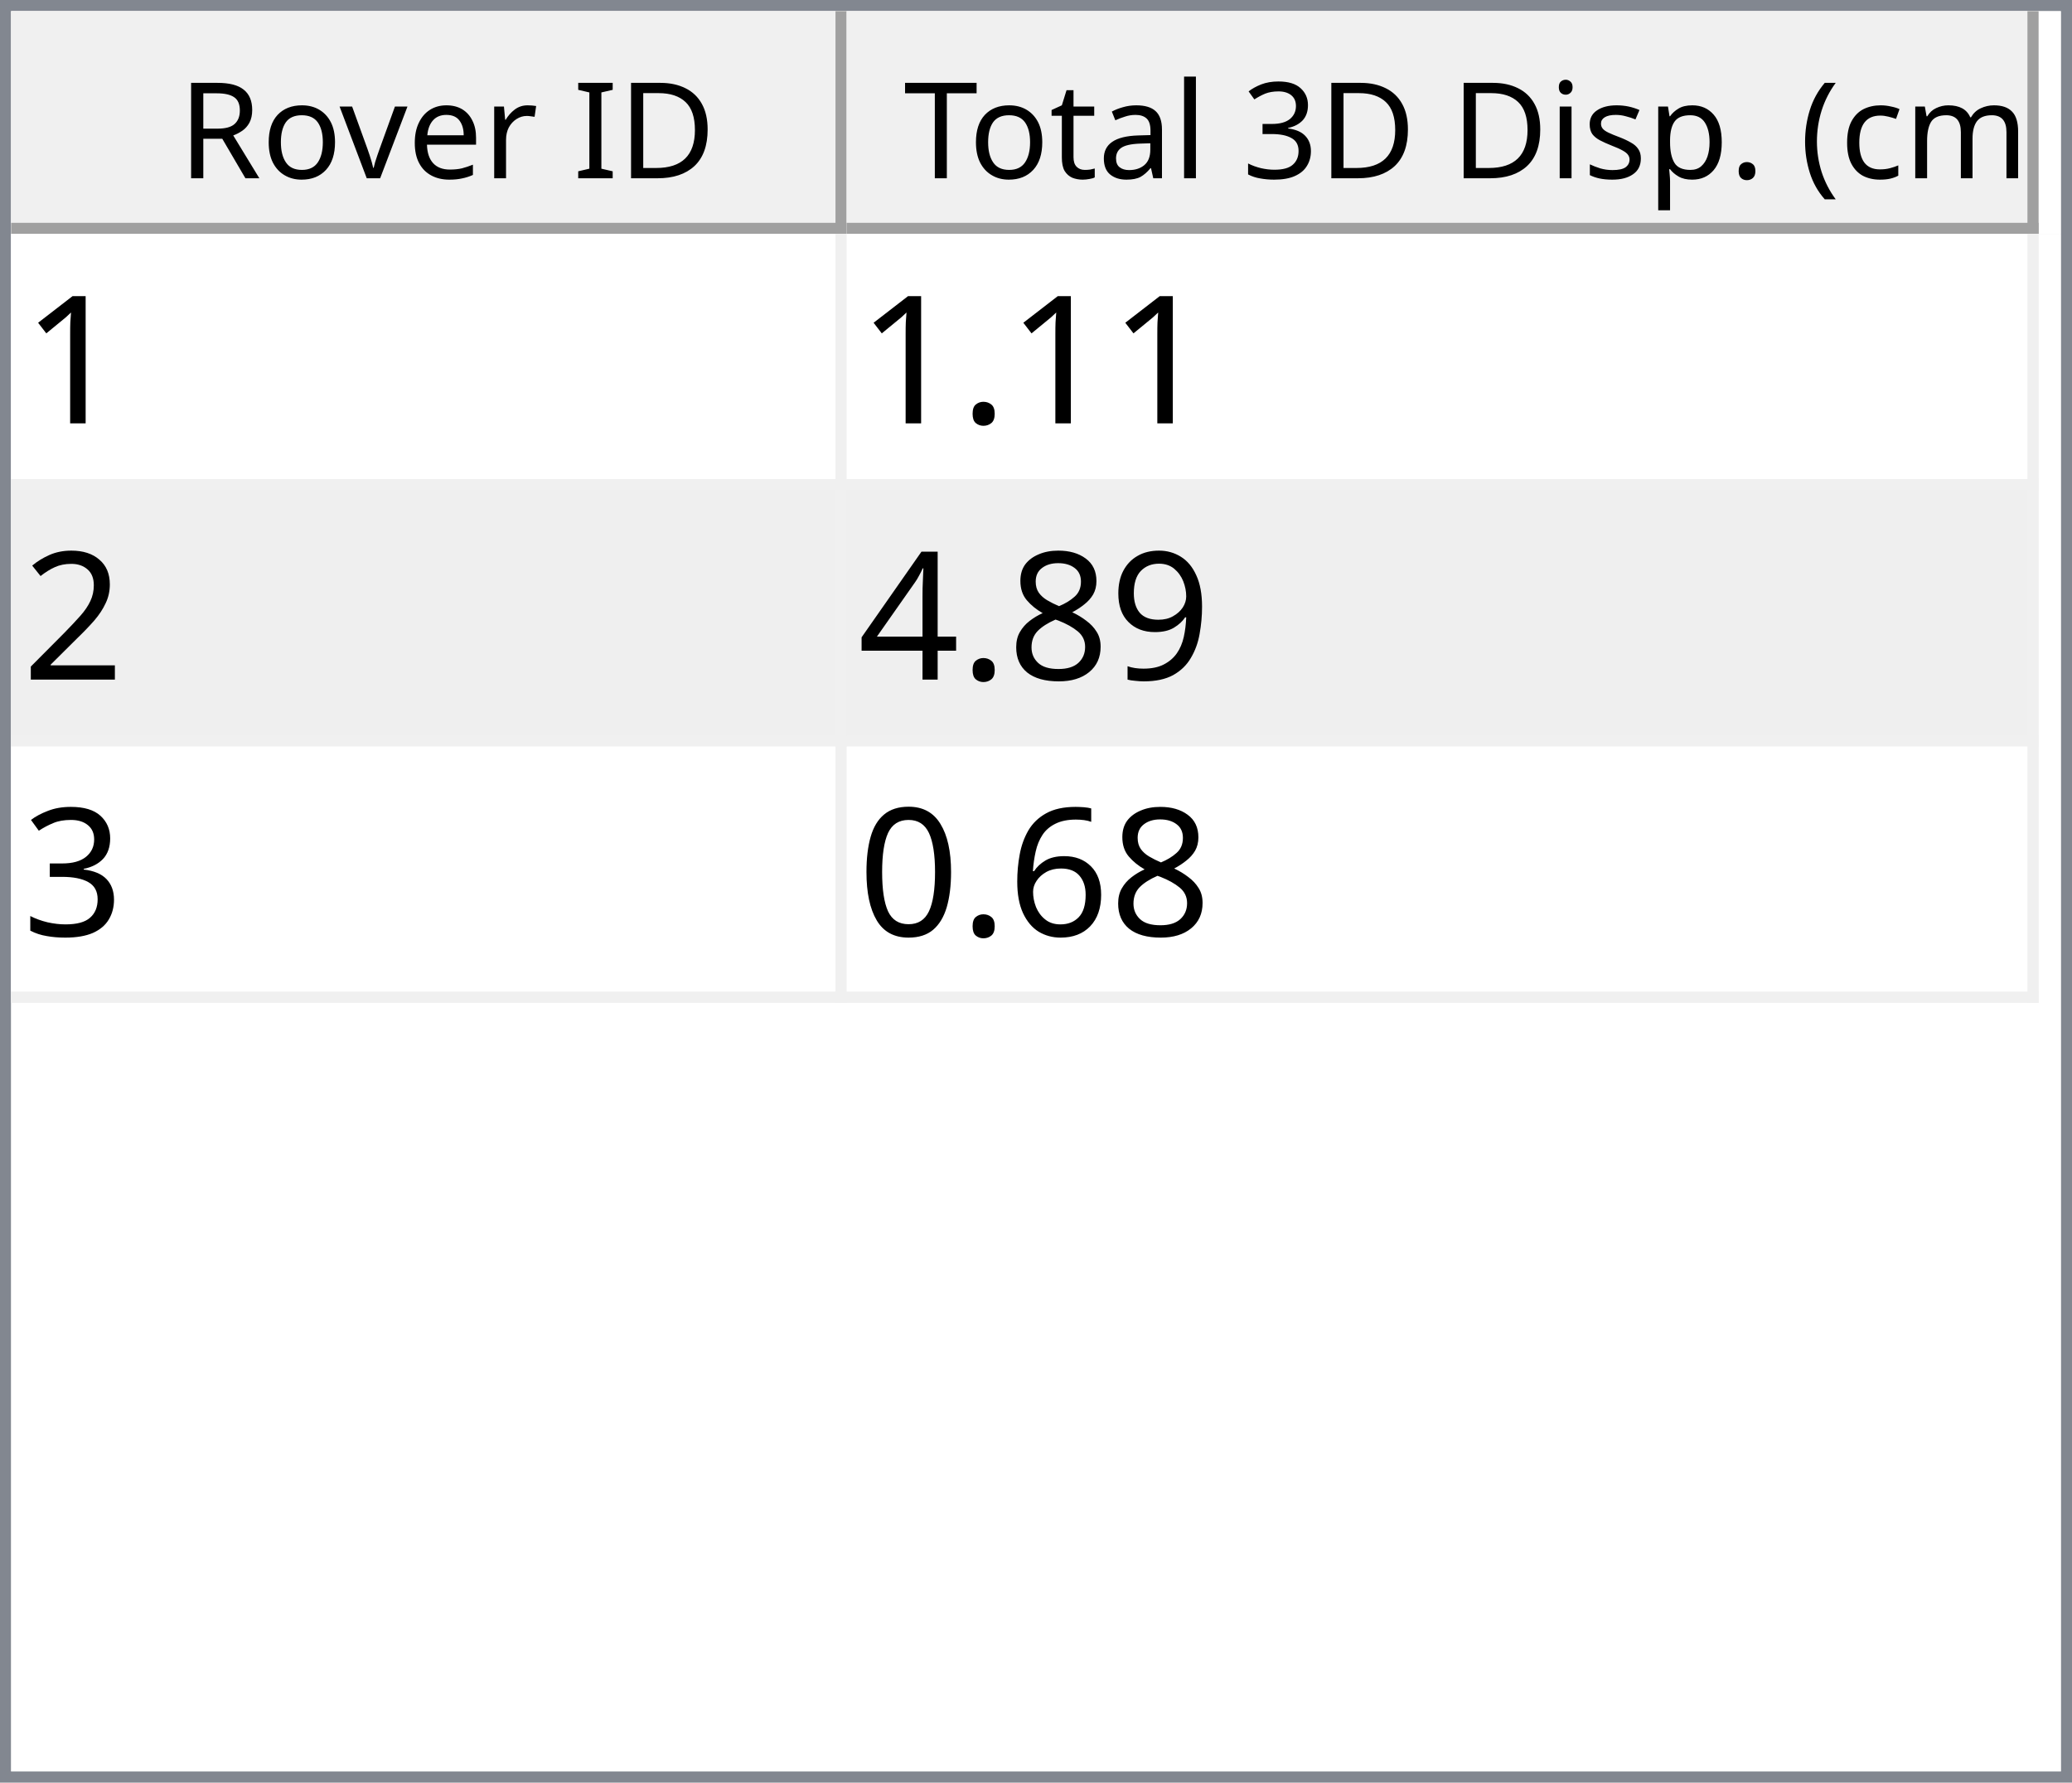
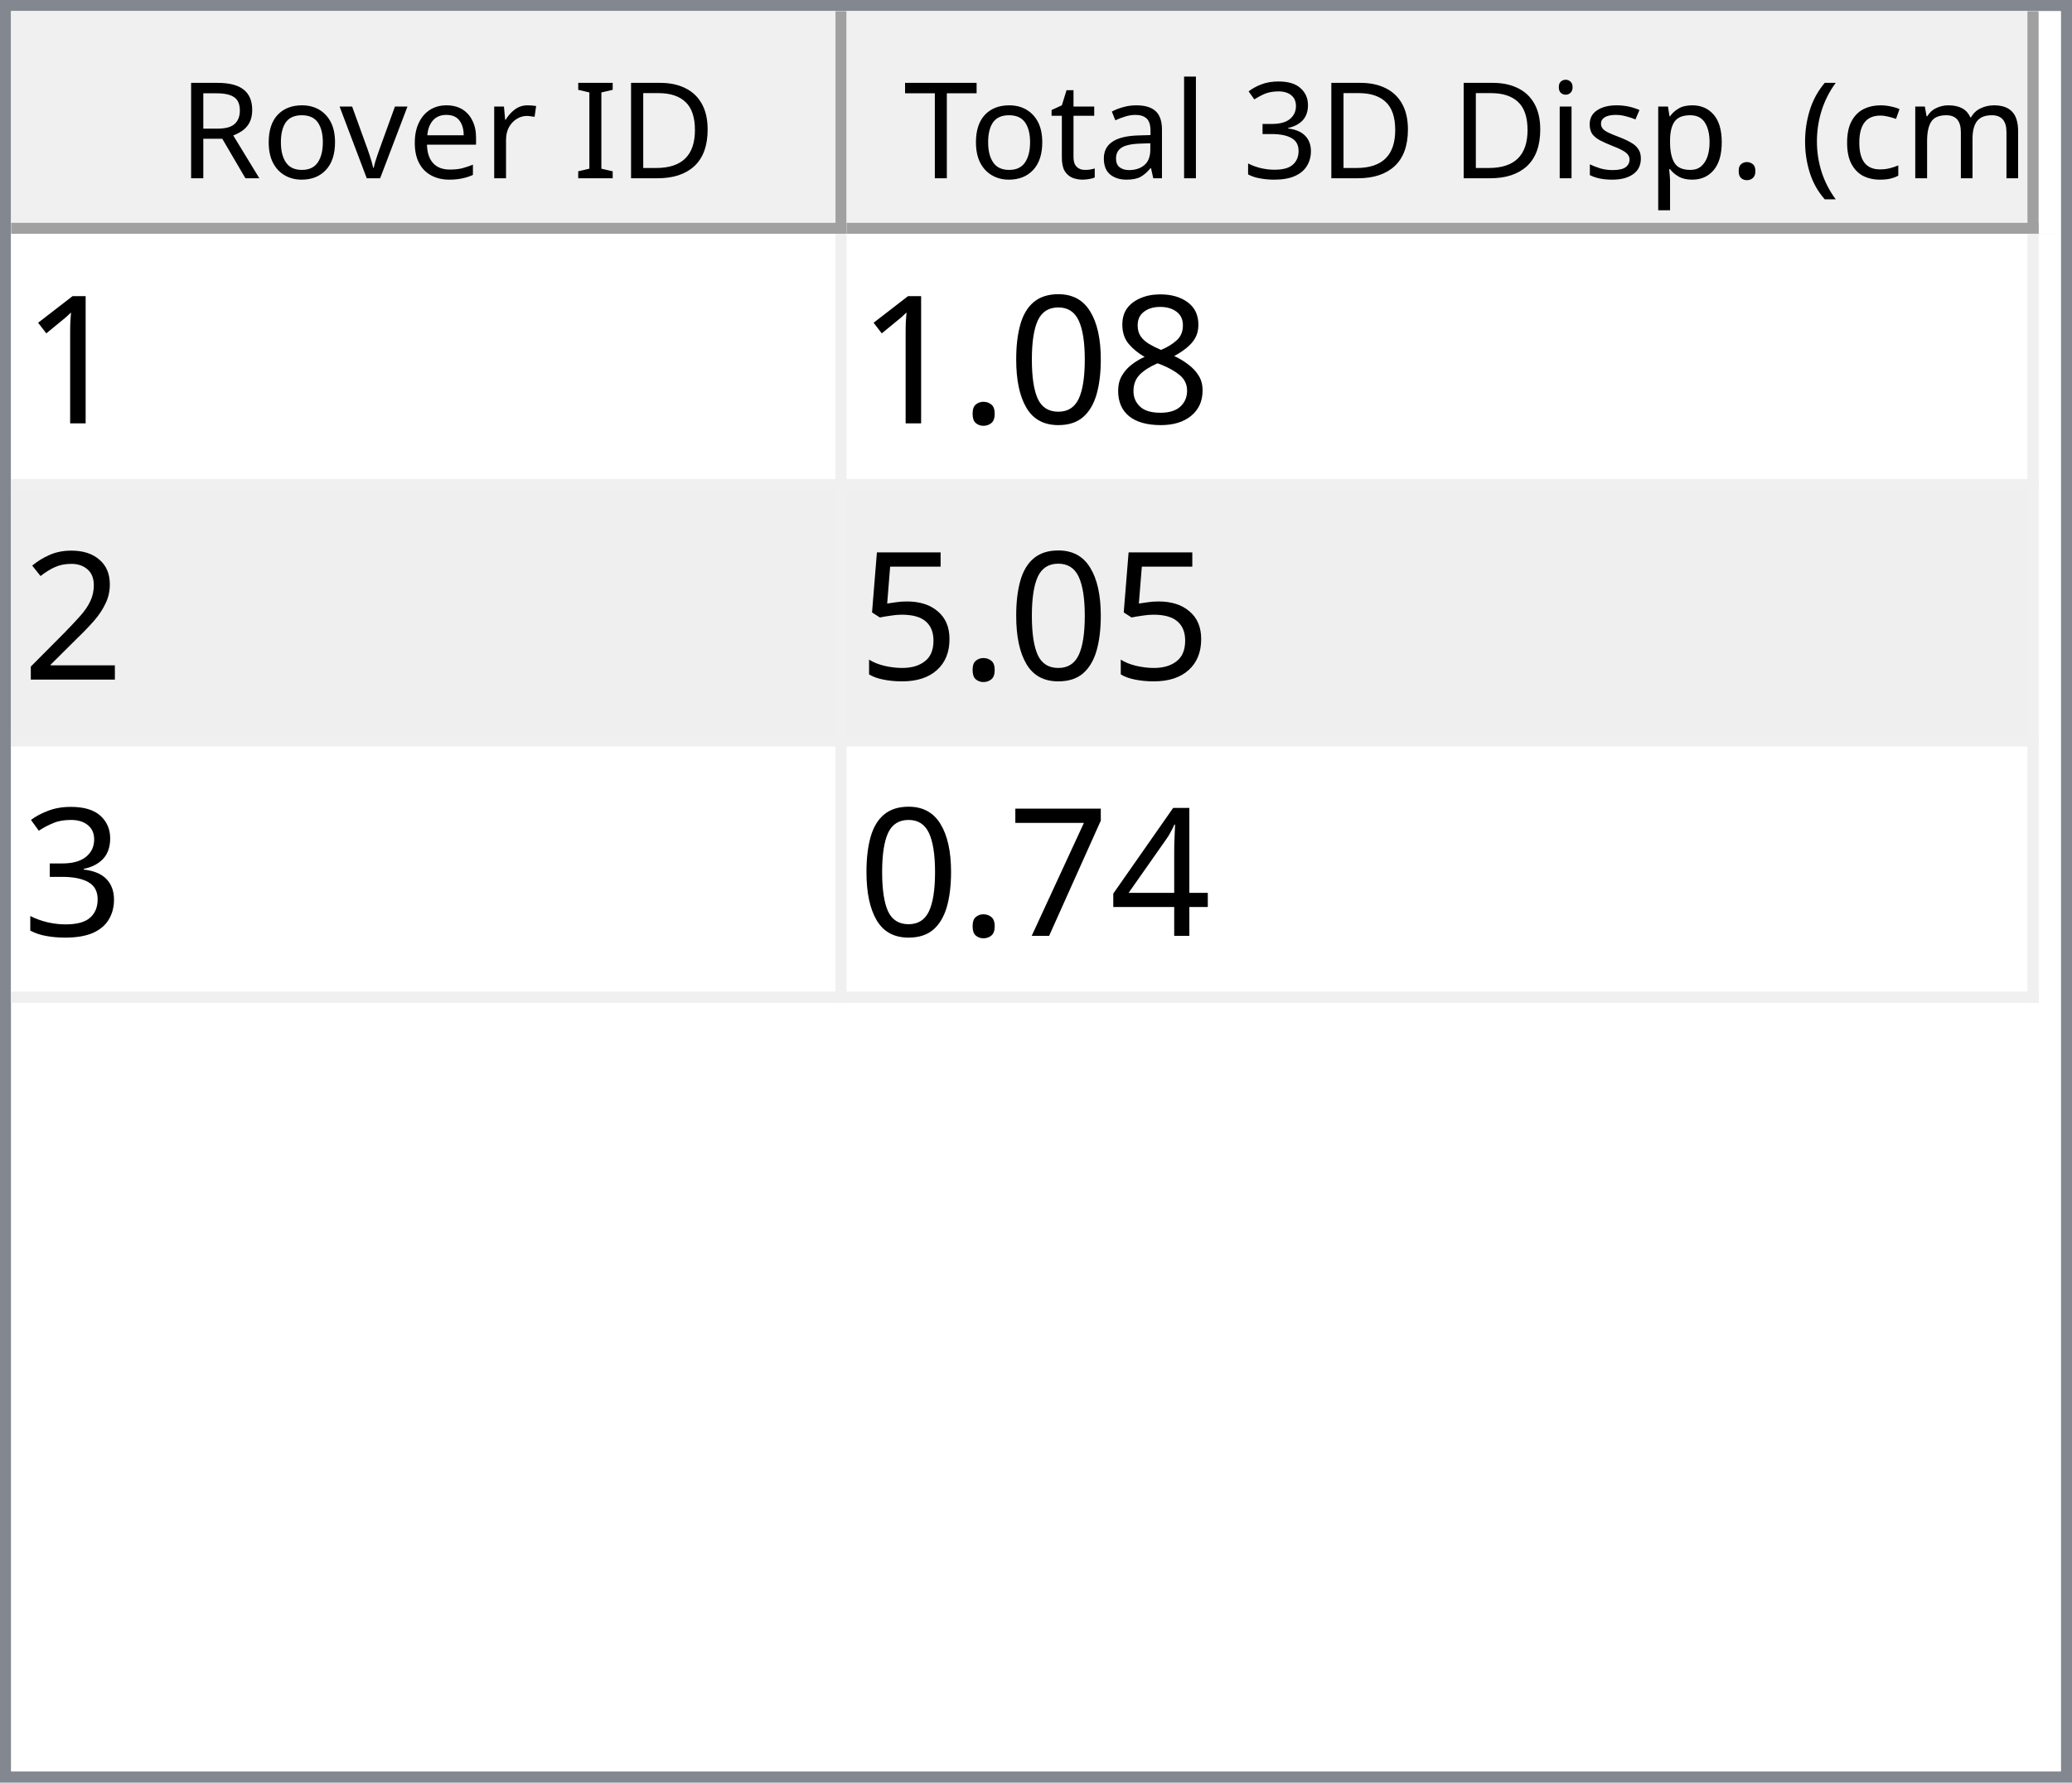
<svg xmlns="http://www.w3.org/2000/svg" style="fill-opacity:1; color-rendering:auto; color-interpolation:auto; text-rendering:auto; stroke:black; stroke-linecap:square; stroke-miterlimit:10; shape-rendering:auto; stroke-opacity:1; fill:black; stroke-dasharray:none; font-weight:normal; stroke-width:1; font-family:'Dialog'; font-style:normal; stroke-linejoin:miter; font-size:12px; stroke-dashoffset:0; image-rendering:auto;" width="186" height="160">
  <defs id="genericDefs" />
  <g>
    <defs id="defs1">
      <clipPath clipPathUnits="userSpaceOnUse" id="clipPath1">
        <path d="M0 0 L186 0 L186 160 L0 160 L0 0 Z" />
      </clipPath>
      <clipPath clipPathUnits="userSpaceOnUse" id="clipPath2">
        <path d="M0 0 L0 160 L186 160 L186 0 Z" />
      </clipPath>
      <clipPath clipPathUnits="userSpaceOnUse" id="clipPath3">
        <path d="M0 0 L0 20 L184 20 L184 0 Z" />
      </clipPath>
      <clipPath clipPathUnits="userSpaceOnUse" id="clipPath4">
        <path d="M0 0 L0 20 L75 20 L75 0 Z" />
      </clipPath>
      <clipPath clipPathUnits="userSpaceOnUse" id="clipPath5">
        <path d="M1 1 L1 19 L74 19 L74 1 Z" />
      </clipPath>
      <clipPath clipPathUnits="userSpaceOnUse" id="clipPath6">
        <path d="M0 0 L0 18 L73 18 L73 0 Z" />
      </clipPath>
      <clipPath clipPathUnits="userSpaceOnUse" id="clipPath7">
        <path d="M-0.5 -0.5 L-0.5 19.5 L74.5 19.5 L74.5 -0.5 Z" />
      </clipPath>
      <clipPath clipPathUnits="userSpaceOnUse" id="clipPath8">
        <path d="M0 0 L0 20 L107 20 L107 0 Z" />
      </clipPath>
      <clipPath clipPathUnits="userSpaceOnUse" id="clipPath9">
        <path d="M1 1 L1 19 L106 19 L106 1 Z" />
      </clipPath>
      <clipPath clipPathUnits="userSpaceOnUse" id="clipPath10">
        <path d="M0 0 L0 18 L105 18 L105 0 Z" />
      </clipPath>
      <clipPath clipPathUnits="userSpaceOnUse" id="clipPath11">
        <path d="M-0.5 -0.5 L-0.5 19.5 L106.5 19.5 L106.5 -0.5 Z" />
      </clipPath>
      <clipPath clipPathUnits="userSpaceOnUse" id="clipPath12">
        <path d="M0 0 L0 138 L184 138 L184 0 Z" />
      </clipPath>
      <clipPath clipPathUnits="userSpaceOnUse" id="clipPath13">
        <path d="M0 0 L0 69 L182 69 L182 0 Z" />
      </clipPath>
      <clipPath clipPathUnits="userSpaceOnUse" id="clipPath14">
        <path d="M-0.5 -0.5 L-0.5 68.5 L181.5 68.5 L181.5 -0.5 Z" />
      </clipPath>
      <clipPath clipPathUnits="userSpaceOnUse" id="clipPath15">
        <path d="M0 0 L0 22 L74 22 L74 0 Z" />
      </clipPath>
      <clipPath clipPathUnits="userSpaceOnUse" id="clipPath16">
        <path d="M0 0 L0 22 L106 22 L106 0 Z" />
      </clipPath>
      <font horiz-adv-x="64.551" id="font1">
        <font-face ascent="107.91" descent="25.098" units-per-em="100" style="font-style:normal; font-family:Segoe UI; font-weight:normal;" />
        <missing-glyph horiz-adv-x="64.551" d="M8.109 0 L8.109 68.266 L56.453 68.266 L56.453 0 L8.109 0 ZM15.328 7.234 L49.219 7.234 L49.219 61.031 L15.328 61.031 L15.328 7.234 Z" />
        <glyph unicode="D" horiz-adv-x="70.117" d="M9.188 0 L9.188 70.016 L28.516 70.016 Q65.531 70.016 65.531 35.891 Q65.531 19.672 55.25 9.836 Q44.969 0 27.734 0 L9.188 0 ZM17.391 62.594 L17.391 7.422 L27.828 7.422 Q41.609 7.422 49.273 14.797 Q56.938 22.172 56.938 35.688 Q56.938 62.594 28.328 62.594 L17.391 62.594 Z" />
        <glyph unicode="I" horiz-adv-x="26.611" d="M17.391 0 L9.188 0 L9.188 70.016 L17.391 70.016 L17.391 0 Z" />
        <glyph unicode=" " horiz-adv-x="27.393" d="" />
        <glyph unicode="r" horiz-adv-x="34.766" d="M34.188 41.891 Q32.078 43.5 28.125 43.5 Q23 43.5 19.555 38.672 Q16.109 33.844 16.109 25.484 L16.109 0 L8.109 0 L8.109 50 L16.109 50 L16.109 39.703 L16.312 39.703 Q18.016 44.969 21.531 47.922 Q25.047 50.875 29.391 50.875 Q32.516 50.875 34.188 50.203 L34.188 41.891 Z" />
        <glyph unicode="e" horiz-adv-x="52.295" d="M48.297 23 L12.984 23 Q13.188 14.656 17.484 10.109 Q21.781 5.562 29.297 5.562 Q37.75 5.562 44.828 11.141 L44.828 3.609 Q38.234 -1.172 27.391 -1.172 Q16.797 -1.172 10.742 5.641 Q4.688 12.453 4.688 24.812 Q4.688 36.469 11.305 43.82 Q17.922 51.172 27.734 51.172 Q37.547 51.172 42.922 44.828 Q48.297 38.484 48.297 27.203 L48.297 23 ZM40.094 29.781 Q40.047 36.719 36.75 40.578 Q33.453 44.438 27.594 44.438 Q21.922 44.438 17.969 40.383 Q14.016 36.328 13.094 29.781 L40.094 29.781 Z" />
        <glyph unicode="v" horiz-adv-x="47.9" d="M47.406 50 L27.484 0 L19.625 0 L0.688 50 L9.469 50 L22.172 13.672 Q23.578 9.672 23.922 6.688 L24.125 6.688 Q24.609 10.453 25.688 13.484 L38.969 50 L47.406 50 Z" />
        <glyph unicode="o" horiz-adv-x="58.594" d="M29 -1.172 Q17.922 -1.172 11.305 5.836 Q4.688 12.844 4.688 24.422 Q4.688 37.016 11.57 44.094 Q18.453 51.172 30.172 51.172 Q41.359 51.172 47.633 44.289 Q53.906 37.406 53.906 25.203 Q53.906 13.234 47.141 6.031 Q40.375 -1.172 29 -1.172 ZM29.594 44.438 Q21.875 44.438 17.383 39.188 Q12.891 33.938 12.891 24.703 Q12.891 15.828 17.43 10.695 Q21.969 5.562 29.594 5.562 Q37.359 5.562 41.531 10.594 Q45.703 15.625 45.703 24.906 Q45.703 34.281 41.531 39.359 Q37.359 44.438 29.594 44.438 Z" />
        <glyph unicode="R" horiz-adv-x="59.814" d="M59.375 0 L49.609 0 L37.891 19.625 Q36.281 22.359 34.766 24.289 Q33.25 26.219 31.664 27.438 Q30.078 28.656 28.25 29.219 Q26.422 29.781 24.125 29.781 L17.391 29.781 L17.391 0 L9.188 0 L9.188 70.016 L30.078 70.016 Q34.672 70.016 38.555 68.867 Q42.438 67.719 45.289 65.375 Q48.141 63.031 49.758 59.547 Q51.375 56.062 51.375 51.375 Q51.375 47.703 50.273 44.656 Q49.172 41.609 47.148 39.211 Q45.125 36.812 42.266 35.133 Q39.406 33.453 35.844 32.516 L35.844 32.328 Q37.594 31.547 38.891 30.547 Q40.188 29.547 41.359 28.18 Q42.531 26.812 43.68 25.078 Q44.828 23.344 46.234 21.047 L59.375 0 ZM17.391 62.594 L17.391 37.203 L28.516 37.203 Q31.594 37.203 34.203 38.133 Q36.812 39.062 38.719 40.797 Q40.625 42.531 41.703 45.047 Q42.781 47.562 42.781 50.688 Q42.781 56.297 39.141 59.445 Q35.5 62.594 28.609 62.594 L17.391 62.594 Z" />
        <glyph unicode=")" horiz-adv-x="30.176" d="M8.297 -15.922 L1.172 -15.922 Q16.406 2.344 16.406 26.812 Q16.406 51.469 1.078 70.016 L8.297 70.016 Q23.531 52.156 23.531 26.703 Q23.531 1.375 8.297 -15.922 Z" />
        <glyph unicode="m" horiz-adv-x="86.133" d="M79.109 0 L71.094 0 L71.094 28.719 Q71.094 37.016 68.531 40.727 Q65.969 44.438 59.906 44.438 Q54.781 44.438 51.195 39.75 Q47.609 35.062 47.609 28.516 L47.609 0 L39.594 0 L39.594 29.688 Q39.594 44.438 28.219 44.438 Q22.953 44.438 19.531 40.016 Q16.109 35.594 16.109 28.516 L16.109 0 L8.109 0 L8.109 50 L16.109 50 L16.109 42.094 L16.312 42.094 Q21.625 51.172 31.844 51.172 Q36.969 51.172 40.773 48.312 Q44.578 45.453 46 40.828 Q51.562 51.172 62.594 51.172 Q79.109 51.172 79.109 30.812 L79.109 0 Z" />
        <glyph unicode="c" horiz-adv-x="46.191" d="M42.188 2.297 Q36.422 -1.172 28.516 -1.172 Q17.828 -1.172 11.258 5.789 Q4.688 12.75 4.688 23.828 Q4.688 36.188 11.766 43.68 Q18.844 51.172 30.672 51.172 Q37.25 51.172 42.281 48.734 L42.281 40.531 Q36.719 44.438 30.375 44.438 Q22.703 44.438 17.797 38.945 Q12.891 33.453 12.891 24.516 Q12.891 15.719 17.508 10.641 Q22.125 5.562 29.891 5.562 Q36.422 5.562 42.188 9.906 L42.188 2.297 Z" />
        <glyph unicode="(" horiz-adv-x="30.176" d="M29.109 -15.922 L21.969 -15.922 Q6.844 1.375 6.844 26.703 Q6.844 52.156 21.969 70.016 L29.203 70.016 Q13.875 51.469 13.875 26.812 Q13.875 2.344 29.109 -15.922 Z" />
        <glyph unicode="." horiz-adv-x="21.68" d="M10.891 -1.078 Q8.641 -1.078 7.055 0.539 Q5.469 2.156 5.469 4.391 Q5.469 6.641 7.055 8.273 Q8.641 9.906 10.891 9.906 Q13.188 9.906 14.797 8.273 Q16.406 6.641 16.406 4.391 Q16.406 2.156 14.797 0.539 Q13.188 -1.078 10.891 -1.078 Z" />
        <glyph unicode="p" horiz-adv-x="58.789" d="M16.312 7.234 L16.109 7.234 L16.109 -23 L8.109 -23 L8.109 50 L16.109 50 L16.109 41.219 L16.312 41.219 Q22.219 51.172 33.594 51.172 Q43.266 51.172 48.688 44.461 Q54.109 37.75 54.109 26.469 Q54.109 13.922 48 6.375 Q41.891 -1.172 31.297 -1.172 Q21.578 -1.172 16.312 7.234 ZM16.109 27.391 L16.109 20.406 Q16.109 14.203 20.141 9.883 Q24.172 5.562 30.375 5.562 Q37.641 5.562 41.773 11.133 Q45.906 16.703 45.906 26.609 Q45.906 34.969 42.047 39.703 Q38.188 44.438 31.594 44.438 Q24.609 44.438 20.359 39.578 Q16.109 34.719 16.109 27.391 Z" />
        <glyph unicode="s" horiz-adv-x="42.432" d="M5.078 1.812 L5.078 10.406 Q11.625 5.562 19.484 5.562 Q30.031 5.562 30.031 12.594 Q30.031 14.594 29.125 15.992 Q28.219 17.391 26.68 18.461 Q25.141 19.531 23.07 20.383 Q21 21.234 18.609 22.172 Q15.281 23.484 12.766 24.828 Q10.25 26.172 8.57 27.859 Q6.891 29.547 6.031 31.695 Q5.172 33.844 5.172 36.719 Q5.172 40.234 6.789 42.945 Q8.406 45.656 11.086 47.484 Q13.766 49.312 17.211 50.242 Q20.656 51.172 24.312 51.172 Q30.812 51.172 35.938 48.922 L35.938 40.828 Q30.422 44.438 23.25 44.438 Q21 44.438 19.195 43.922 Q17.391 43.406 16.094 42.477 Q14.797 41.547 14.086 40.258 Q13.375 38.969 13.375 37.406 Q13.375 35.453 14.086 34.133 Q14.797 32.812 16.164 31.789 Q17.531 30.766 19.484 29.938 Q21.438 29.109 23.922 28.125 Q27.25 26.859 29.883 25.516 Q32.516 24.172 34.375 22.484 Q36.234 20.797 37.234 18.602 Q38.234 16.406 38.234 13.375 Q38.234 9.672 36.602 6.938 Q34.969 4.203 32.234 2.398 Q29.5 0.594 25.93 -0.289 Q22.359 -1.172 18.453 -1.172 Q10.75 -1.172 5.078 1.812 Z" />
        <glyph unicode="i" horiz-adv-x="24.219" d="M12.203 62.703 Q10.062 62.703 8.547 64.164 Q7.031 65.625 7.031 67.875 Q7.031 70.125 8.547 71.609 Q10.062 73.094 12.203 73.094 Q14.406 73.094 15.945 71.609 Q17.484 70.125 17.484 67.875 Q17.484 65.719 15.945 64.211 Q14.406 62.703 12.203 62.703 ZM16.109 0 L8.109 0 L8.109 50 L16.109 50 L16.109 0 Z" />
        <glyph unicode="3" horiz-adv-x="53.906" d="M46.531 19.828 Q46.531 15.094 44.75 11.211 Q42.969 7.328 39.719 4.57 Q36.469 1.812 31.93 0.297 Q27.391 -1.219 21.922 -1.219 Q11.922 -1.219 6 2.594 L6 11.188 Q13.094 5.609 22.219 5.609 Q25.875 5.609 28.828 6.539 Q31.781 7.469 33.906 9.227 Q36.031 10.984 37.18 13.477 Q38.328 15.969 38.328 19.094 Q38.328 32.812 18.797 32.812 L12.984 32.812 L12.984 39.594 L18.5 39.594 Q35.797 39.594 35.797 52.484 Q35.797 64.406 22.609 64.406 Q15.188 64.406 8.688 59.422 L8.688 67.188 Q15.375 71.188 24.609 71.188 Q29 71.188 32.57 69.969 Q36.141 68.75 38.68 66.555 Q41.219 64.359 42.609 61.281 Q44 58.203 44 54.5 Q44 40.672 30.031 36.719 L30.031 36.531 Q33.594 36.141 36.625 34.797 Q39.656 33.453 41.852 31.305 Q44.047 29.156 45.289 26.25 Q46.531 23.344 46.531 19.828 Z" />
        <glyph unicode="l" horiz-adv-x="24.219" d="M16.109 0 L8.109 0 L8.109 74.031 L16.109 74.031 L16.109 0 Z" />
        <glyph unicode="a" horiz-adv-x="50.879" d="M43.891 0 L35.891 0 L35.891 7.812 L35.688 7.812 Q30.469 -1.172 20.312 -1.172 Q12.844 -1.172 8.617 2.781 Q4.391 6.734 4.391 13.281 Q4.391 27.297 20.906 29.594 L35.891 31.688 Q35.891 44.438 25.594 44.438 Q16.547 44.438 9.281 38.281 L9.281 46.484 Q16.656 51.172 26.266 51.172 Q43.891 51.172 43.891 32.516 L43.891 0 ZM35.891 25.297 L23.828 23.641 Q18.266 22.859 15.43 20.875 Q12.594 18.891 12.594 13.875 Q12.594 10.203 15.211 7.883 Q17.828 5.562 22.172 5.562 Q28.125 5.562 32.008 9.742 Q35.891 13.922 35.891 20.312 L35.891 25.297 Z" />
        <glyph unicode="t" horiz-adv-x="33.887" d="M31.297 0.484 Q28.469 -1.078 23.828 -1.078 Q10.688 -1.078 10.688 13.578 L10.688 43.172 L2.094 43.172 L2.094 50 L10.688 50 L10.688 62.203 L18.703 64.797 L18.703 50 L31.297 50 L31.297 43.172 L18.703 43.172 L18.703 14.984 Q18.703 9.969 20.414 7.82 Q22.125 5.672 26.078 5.672 Q29.109 5.672 31.297 7.328 L31.297 0.484 Z" />
        <glyph unicode="T" horiz-adv-x="52.393" d="M50.594 62.594 L30.375 62.594 L30.375 0 L22.172 0 L22.172 62.594 L2 62.594 L2 70.016 L50.594 70.016 L50.594 62.594 Z" />
      </font>
      <font horiz-adv-x="75.0" id="font2">
        <font-face ascent="100.537" descent="21.973" units-per-em="100" style="font-style:normal; font-family:sans-serif; font-weight:normal;" />
        <missing-glyph horiz-adv-x="75.0" d="M12.5 0 L12.5 62.5 L62.5 62.5 L62.5 0 L12.5 0 ZM14.062 1.562 L60.938 1.562 L60.938 60.938 L14.062 60.938 L14.062 1.562 Z" />
        <glyph unicode="1" horiz-adv-x="55.615" d="M37.25 0 L28.469 0 L28.469 56 Q25.297 52.984 20.141 49.953 Q14.984 46.922 10.891 45.406 L10.891 53.906 Q18.266 57.375 23.781 62.305 Q29.297 67.234 31.594 71.875 L37.25 71.875 L37.25 0 Z" />
+         <glyph unicode="8" horiz-adv-x="55.615" d="M17.672 38.812 Q12.203 40.828 9.57 44.539 Q6.938 48.25 6.938 53.422 Q6.938 61.234 12.555 66.555 Q18.172 71.875 27.484 71.875 Q36.859 71.875 42.578 66.43 Q48.297 60.984 48.297 53.172 Q48.297 48.188 45.68 44.508 Q43.062 40.828 37.75 38.812 Q44.344 36.672 47.781 31.883 Q51.219 27.094 51.219 20.453 Q51.219 11.281 44.727 5.031 Q38.234 -1.219 27.641 -1.219 Q17.047 -1.219 10.547 5.055 Q4.047 11.328 4.047 20.703 Q4.047 27.688 7.594 32.398 Q11.141 37.109 17.672 38.812 ZM15.922 53.719 Q15.922 48.641 19.195 45.414 Q22.469 42.188 27.688 42.188 Q32.766 42.188 36.016 45.383 Q39.266 48.578 39.266 53.219 Q39.266 58.062 35.914 61.359 Q32.562 64.656 27.594 64.656 Q22.562 64.656 19.242 61.43 Q15.922 58.203 15.922 53.719 ZM13.094 20.656 Q13.094 16.891 14.875 13.375 Q16.656 9.859 20.172 7.93 Q23.688 6 27.734 6 Q34.031 6 38.133 10.055 Q42.234 14.109 42.234 20.359 Q42.234 26.703 38.016 30.859 Q33.797 35.016 27.438 35.016 Q21.234 35.016 17.164 30.914 Q13.094 26.812 13.094 20.656 Z" />
+         <glyph unicode="0" horiz-adv-x="55.615" d="M4.156 35.297 Q4.156 48 6.766 55.742 Q9.375 63.484 14.523 67.68 Q19.672 71.875 27.484 71.875 Q33.25 71.875 37.594 69.555 Q41.938 67.234 44.773 62.867 Q47.609 58.5 49.219 52.227 Q50.828 45.953 50.828 35.297 Q50.828 22.703 48.242 14.969 Q45.656 7.234 40.508 3.008 Q35.359 -1.219 27.484 -1.219 Q17.141 -1.219 11.234 6.203 Q4.156 15.141 4.156 35.297 ZM13.188 35.297 Q13.188 17.672 17.312 11.836 Q21.438 6 27.484 6 Q33.547 6 37.672 11.859 Q41.797 17.719 41.797 35.297 Q41.797 52.984 37.672 58.789 Q33.547 64.594 27.391 64.594 Q21.344 64.594 17.719 59.469 Q13.188 52.938 13.188 35.297 Z" />
        <glyph unicode="." horiz-adv-x="27.783" d="M9.078 0 L9.078 10.016 L19.094 10.016 L19.094 0 L9.078 0 Z" />
        <glyph unicode="2" horiz-adv-x="55.615" d="M50.344 8.453 L50.344 0 L3.031 0 Q2.938 3.172 4.047 6.109 Q5.859 10.938 9.836 15.625 Q13.812 20.312 21.344 26.469 Q33.016 36.031 37.117 41.625 Q41.219 47.219 41.219 52.203 Q41.219 57.422 37.477 61.008 Q33.734 64.594 27.734 64.594 Q21.391 64.594 17.578 60.789 Q13.766 56.984 13.719 50.25 L4.688 51.172 Q5.609 61.281 11.664 66.578 Q17.719 71.875 27.938 71.875 Q38.234 71.875 44.242 66.164 Q50.25 60.453 50.25 52 Q50.25 47.703 48.492 43.555 Q46.734 39.406 42.656 34.812 Q38.578 30.219 29.109 22.219 Q21.188 15.578 18.945 13.211 Q16.703 10.844 15.234 8.453 L50.344 8.453 Z" />
-         <glyph unicode="9" horiz-adv-x="55.615" d="M5.469 16.547 L13.922 17.328 Q14.984 11.375 18.016 8.688 Q21.047 6 25.781 6 Q29.828 6 32.883 7.859 Q35.938 9.719 37.891 12.82 Q39.844 15.922 41.164 21.195 Q42.484 26.469 42.484 31.938 Q42.484 32.516 42.438 33.688 Q39.797 29.5 35.234 26.883 Q30.672 24.266 25.344 24.266 Q16.453 24.266 10.305 30.711 Q4.156 37.156 4.156 47.703 Q4.156 58.594 10.578 65.234 Q17 71.875 26.656 71.875 Q33.641 71.875 39.43 68.117 Q45.219 64.359 48.219 57.398 Q51.219 50.438 51.219 37.25 Q51.219 23.531 48.242 15.406 Q45.266 7.281 39.383 3.031 Q33.5 -1.219 25.594 -1.219 Q17.188 -1.219 11.867 3.445 Q6.547 8.109 5.469 16.547 ZM41.453 48.141 Q41.453 55.719 37.43 60.156 Q33.406 64.594 27.734 64.594 Q21.875 64.594 17.531 59.812 Q13.188 55.031 13.188 47.406 Q13.188 40.578 17.312 36.305 Q21.438 32.031 27.484 32.031 Q33.594 32.031 37.523 36.305 Q41.453 40.578 41.453 48.141 Z" />
-         <glyph unicode="8" horiz-adv-x="55.615" d="M17.672 38.812 Q12.203 40.828 9.57 44.539 Q6.938 48.25 6.938 53.422 Q6.938 61.234 12.555 66.555 Q18.172 71.875 27.484 71.875 Q36.859 71.875 42.578 66.43 Q48.297 60.984 48.297 53.172 Q48.297 48.188 45.68 44.508 Q43.062 40.828 37.75 38.812 Q44.344 36.672 47.781 31.883 Q51.219 27.094 51.219 20.453 Q51.219 11.281 44.727 5.031 Q38.234 -1.219 27.641 -1.219 Q17.047 -1.219 10.547 5.055 Q4.047 11.328 4.047 20.703 Q4.047 27.688 7.594 32.398 Q11.141 37.109 17.672 38.812 ZM15.922 53.719 Q15.922 48.641 19.195 45.414 Q22.469 42.188 27.688 42.188 Q32.766 42.188 36.016 45.383 Q39.266 48.578 39.266 53.219 Q39.266 58.062 35.914 61.359 Q32.562 64.656 27.594 64.656 Q22.562 64.656 19.242 61.43 Q15.922 58.203 15.922 53.719 ZM13.094 20.656 Q13.094 16.891 14.875 13.375 Q16.656 9.859 20.172 7.93 Q23.688 6 27.734 6 Q34.031 6 38.133 10.055 Q42.234 14.109 42.234 20.359 Q42.234 26.703 38.016 30.859 Q33.797 35.016 27.438 35.016 Q21.234 35.016 17.164 30.914 Q13.094 26.812 13.094 20.656 Z" />
+         <glyph unicode="5" horiz-adv-x="55.615" d="M4.156 18.75 L13.375 19.531 Q14.406 12.797 18.141 9.398 Q21.875 6 27.156 6 Q33.5 6 37.891 10.789 Q42.281 15.578 42.281 23.484 Q42.281 31 38.062 35.352 Q33.844 39.703 27 39.703 Q22.75 39.703 19.336 37.773 Q15.922 35.844 13.969 32.766 L5.719 33.844 L12.641 70.609 L48.25 70.609 L48.25 62.203 L19.672 62.203 L15.828 42.969 Q22.266 47.469 29.344 47.469 Q38.719 47.469 45.164 40.969 Q51.609 34.469 51.609 24.266 Q51.609 14.547 45.953 7.469 Q39.062 -1.219 27.156 -1.219 Q17.391 -1.219 11.211 4.25 Q5.031 9.719 4.156 18.75 Z" />
+         <glyph unicode="3" horiz-adv-x="55.615" d="M4.203 18.891 L12.984 20.062 Q14.5 12.594 18.141 9.297 Q21.781 6 27 6 Q33.203 6 37.477 10.297 Q41.75 14.594 41.75 20.953 Q41.75 27 37.797 30.93 Q33.844 34.859 27.734 34.859 Q25.25 34.859 21.531 33.891 L22.516 41.609 Q23.391 41.5 23.922 41.5 Q29.547 41.5 34.039 44.43 Q38.531 47.359 38.531 53.469 Q38.531 58.297 35.258 61.477 Q31.984 64.656 26.812 64.656 Q21.688 64.656 18.266 61.43 Q14.844 58.203 13.875 51.766 L5.078 53.328 Q6.688 62.156 12.398 67.016 Q18.109 71.875 26.609 71.875 Q32.469 71.875 37.398 69.359 Q42.328 66.844 44.945 62.5 Q47.562 58.156 47.562 53.266 Q47.562 48.641 45.07 44.828 Q42.578 41.016 37.703 38.766 Q44.047 37.312 47.562 32.695 Q51.078 28.078 51.078 21.141 Q51.078 11.766 44.242 5.25 Q37.406 -1.266 26.953 -1.266 Q17.531 -1.266 11.305 4.352 Q5.078 9.969 4.203 18.891 Z" />
        <glyph unicode="4" horiz-adv-x="55.615" d="M32.328 0 L32.328 17.141 L1.266 17.141 L1.266 25.203 L33.938 71.578 L41.109 71.578 L41.109 25.203 L50.781 25.203 L50.781 17.141 L41.109 17.141 L41.109 0 L32.328 0 ZM32.328 25.203 L32.328 57.469 L9.906 25.203 L32.328 25.203 Z" />
-         <glyph unicode="3" horiz-adv-x="55.615" d="M4.203 18.891 L12.984 20.062 Q14.5 12.594 18.141 9.297 Q21.781 6 27 6 Q33.203 6 37.477 10.297 Q41.75 14.594 41.75 20.953 Q41.75 27 37.797 30.93 Q33.844 34.859 27.734 34.859 Q25.25 34.859 21.531 33.891 L22.516 41.609 Q23.391 41.5 23.922 41.5 Q29.547 41.5 34.039 44.43 Q38.531 47.359 38.531 53.469 Q38.531 58.297 35.258 61.477 Q31.984 64.656 26.812 64.656 Q21.688 64.656 18.266 61.43 Q14.844 58.203 13.875 51.766 L5.078 53.328 Q6.688 62.156 12.398 67.016 Q18.109 71.875 26.609 71.875 Q32.469 71.875 37.398 69.359 Q42.328 66.844 44.945 62.5 Q47.562 58.156 47.562 53.266 Q47.562 48.641 45.07 44.828 Q42.578 41.016 37.703 38.766 Q44.047 37.312 47.562 32.695 Q51.078 28.078 51.078 21.141 Q51.078 11.766 44.242 5.25 Q37.406 -1.266 26.953 -1.266 Q17.531 -1.266 11.305 4.352 Q5.078 9.969 4.203 18.891 Z" />
-         <glyph unicode="6" horiz-adv-x="55.615" d="M49.75 54.047 L41.016 53.375 Q39.844 58.547 37.703 60.891 Q34.125 64.656 28.906 64.656 Q24.703 64.656 21.531 62.312 Q17.391 59.281 14.992 53.469 Q12.594 47.656 12.5 36.922 Q15.672 41.75 20.266 44.094 Q24.859 46.438 29.891 46.438 Q38.672 46.438 44.852 39.969 Q51.031 33.5 51.031 23.25 Q51.031 16.5 48.125 10.719 Q45.219 4.938 40.141 1.859 Q35.062 -1.219 28.609 -1.219 Q17.625 -1.219 10.695 6.859 Q3.766 14.938 3.766 33.5 Q3.766 54.25 11.422 63.672 Q18.109 71.875 29.438 71.875 Q37.891 71.875 43.289 67.141 Q48.688 62.406 49.75 54.047 ZM13.875 23.188 Q13.875 18.656 15.797 14.508 Q17.719 10.359 21.188 8.18 Q24.656 6 28.469 6 Q34.031 6 38.039 10.492 Q42.047 14.984 42.047 22.703 Q42.047 30.125 38.086 34.398 Q34.125 38.672 28.125 38.672 Q22.172 38.672 18.023 34.398 Q13.875 30.125 13.875 23.188 Z" />
-         <glyph unicode="0" horiz-adv-x="55.615" d="M4.156 35.297 Q4.156 48 6.766 55.742 Q9.375 63.484 14.523 67.68 Q19.672 71.875 27.484 71.875 Q33.25 71.875 37.594 69.555 Q41.938 67.234 44.773 62.867 Q47.609 58.5 49.219 52.227 Q50.828 45.953 50.828 35.297 Q50.828 22.703 48.242 14.969 Q45.656 7.234 40.508 3.008 Q35.359 -1.219 27.484 -1.219 Q17.141 -1.219 11.234 6.203 Q4.156 15.141 4.156 35.297 ZM13.188 35.297 Q13.188 17.672 17.312 11.836 Q21.438 6 27.484 6 Q33.547 6 37.672 11.859 Q41.797 17.719 41.797 35.297 Q41.797 52.984 37.672 58.789 Q33.547 64.594 27.391 64.594 Q21.344 64.594 17.719 59.469 Q13.188 52.938 13.188 35.297 Z" />
+         <glyph unicode="7" horiz-adv-x="55.615" d="M4.734 62.203 L4.734 70.656 L51.078 70.656 L51.078 63.812 Q44.234 56.547 37.523 44.484 Q30.812 32.422 27.156 19.672 Q24.516 10.688 23.781 0 L14.75 0 Q14.891 8.453 18.062 20.414 Q21.234 32.375 27.172 43.484 Q33.109 54.594 39.797 62.203 L4.734 62.203 Z" />
      </font>
    </defs>
    <g style="fill:white; stroke:white;">
      <rect x="0" y="0" width="186" style="clip-path:url(#clipPath1); stroke:none;" height="160" />
    </g>
    <g style="fill:white; text-rendering:optimizeSpeed; color-rendering:optimizeSpeed; image-rendering:optimizeSpeed; shape-rendering:crispEdges; stroke:white; color-interpolation:sRGB;">
      <rect x="0" width="186" height="160" y="0" style="stroke:none;" />
      <path style="stroke:none;" d="M0 160 L186 160 L186 0 L0 0 Z" />
    </g>
    <g style="fill:rgb(240,240,240); font-family:'Segoe UI'; stroke:rgb(240,240,240);">
      <rect x="0" y="0" width="186" style="clip-path:url(#clipPath2); stroke:none;" height="160" />
    </g>
    <g style="fill:rgb(130,135,144); font-family:'Segoe UI'; stroke:rgb(130,135,144);">
      <path d="M0 0 L186 0 L186 160 L0 160 L0 0 ZM1 1 L185 1 L185 159 L1 159 L1 1 Z" style="fill-rule:evenodd; clip-path:url(#clipPath2); stroke:none;" />
    </g>
    <g style="fill:white; font-family:'Segoe UI'; stroke:white;" transform="translate(1,1)">
      <rect x="0" y="0" width="184" style="clip-path:url(#clipPath3); stroke:none;" height="20" />
    </g>
    <g style="fill:rgb(240,240,240); font-family:'Segoe UI'; stroke:rgb(240,240,240);" transform="translate(1,1)">
      <rect x="0" y="0" width="75" style="clip-path:url(#clipPath4); stroke:none;" height="20" />
    </g>
    <g style="font-family:'Segoe UI';" transform="translate(2,2)">
      <text x="14" xml:space="preserve" y="14" style="clip-path:url(#clipPath6); stroke:none;">Rover ID</text>
    </g>
    <g style="fill:rgb(160,160,160); font-family:'Segoe UI'; stroke:rgb(160,160,160); stroke-linejoin:bevel;" transform="translate(1.5,1.5)">
      <line x1="74" x2="74" y1="0" style="fill:none; clip-path:url(#clipPath7);" y2="19" />
    </g>
    <g style="fill:rgb(160,160,160); font-family:'Segoe UI'; stroke:rgb(160,160,160); stroke-linejoin:bevel;" transform="matrix(1,0,0,1,1,1) translate(0.5,0.5)">
      <line x1="0" x2="74" y1="19" style="fill:none; clip-path:url(#clipPath7);" y2="19" />
    </g>
    <g style="fill:rgb(240,240,240); font-family:'Segoe UI'; stroke:rgb(240,240,240);" transform="translate(76,1)">
      <rect x="0" y="0" width="107" style="clip-path:url(#clipPath8); stroke:none;" height="20" />
    </g>
    <g style="font-family:'Segoe UI';" transform="translate(77,2)">
      <text x="1" xml:space="preserve" y="14" style="clip-path:url(#clipPath10); stroke:none;"> Total 3D Disp. (cm)</text>
    </g>
    <g style="fill:rgb(160,160,160); font-family:'Segoe UI'; stroke:rgb(160,160,160); stroke-linejoin:bevel;" transform="translate(76.5,1.5)">
      <line x1="106" x2="106" y1="0" style="fill:none; clip-path:url(#clipPath11);" y2="19" />
    </g>
    <g style="fill:rgb(160,160,160); font-family:'Segoe UI'; stroke:rgb(160,160,160); stroke-linejoin:bevel;" transform="matrix(1,0,0,1,76,1) translate(0.5,0.5)">
      <line x1="0" x2="106" y1="19" style="fill:none; clip-path:url(#clipPath11);" y2="19" />
    </g>
    <g style="fill:white; font-family:'Segoe UI'; stroke:white;" transform="translate(1,21)">
      <rect x="0" y="0" width="184" style="clip-path:url(#clipPath12); stroke:none;" height="138" />
    </g>
    <g style="fill:rgb(240,240,240); font-size:16px; font-family:sans-serif; stroke:rgb(240,240,240);" transform="translate(1,21)">
      <rect x="0" y="0" width="182" style="clip-path:url(#clipPath13); stroke:none;" height="69" />
      <line transform="translate(0.5,0.5)" x1="0" x2="181" y1="22" style="clip-path:url(#clipPath14); fill:none; stroke-linejoin:bevel;" y2="22" />
    </g>
    <g transform="matrix(1,0,0,1,1,21) translate(0.5,0.5)" style="fill:rgb(240,240,240); font-size:16px; font-family:sans-serif; stroke:rgb(240,240,240); stroke-linejoin:bevel;">
      <line x1="0" x2="181" y1="45" style="fill:none; clip-path:url(#clipPath14);" y2="45" />
    </g>
    <g transform="matrix(1,0,0,1,1,21) translate(0.5,0.5)" style="fill:rgb(240,240,240); font-size:16px; font-family:sans-serif; stroke:rgb(240,240,240); stroke-linejoin:bevel;">
      <line x1="0" x2="181" y1="68" style="fill:none; clip-path:url(#clipPath14);" y2="68" />
    </g>
    <g transform="matrix(1,0,0,1,1,21) translate(0.5,0.5)" style="fill:rgb(240,240,240); font-size:16px; font-family:sans-serif; stroke:rgb(240,240,240); stroke-linejoin:bevel;">
      <line x1="74" x2="74" y1="0" style="fill:none; clip-path:url(#clipPath14);" y2="68" />
    </g>
    <g transform="matrix(1,0,0,1,1,21) translate(0.5,0.5)" style="fill:rgb(240,240,240); font-size:16px; font-family:sans-serif; stroke:rgb(240,240,240); stroke-linejoin:bevel;">
      <line x1="181" x2="181" y1="0" style="fill:none; clip-path:url(#clipPath14);" y2="68" />
    </g>
    <g style="fill:white; font-size:16px; font-family:sans-serif; stroke:white;" transform="matrix(1,0,0,1,1,21)">
      <rect x="0" y="0" width="74" style="clip-path:url(#clipPath15); stroke:none;" height="22" />
      <text x="1" y="17" style="fill:black; clip-path:url(#clipPath15); stroke:none;" xml:space="preserve">1</text>
    </g>
    <g style="fill:white; font-size:16px; font-family:sans-serif; stroke:white;" transform="matrix(1,0,0,1,1,21) translate(75,0)">
      <rect x="0" y="0" width="106" style="clip-path:url(#clipPath16); stroke:none;" height="22" />
-       <text x="1" y="17" style="fill:black; clip-path:url(#clipPath16); stroke:none;" xml:space="preserve">1.11</text>
+       <text x="1" y="17" style="fill:black; clip-path:url(#clipPath16); stroke:none;" xml:space="preserve">1.08</text>
    </g>
    <g style="fill:rgb(239,239,239); font-size:16px; font-family:sans-serif; stroke:rgb(239,239,239);" transform="matrix(1,0,0,1,1,21) translate(0,23)">
      <rect x="0" y="0" width="74" style="clip-path:url(#clipPath15); stroke:none;" height="22" />
      <text x="1" y="17" style="fill:black; clip-path:url(#clipPath15); stroke:none;" xml:space="preserve">2</text>
    </g>
    <g style="fill:rgb(239,239,239); font-size:16px; font-family:sans-serif; stroke:rgb(239,239,239);" transform="matrix(1,0,0,1,1,21) translate(75,23)">
      <rect x="0" y="0" width="106" style="clip-path:url(#clipPath16); stroke:none;" height="22" />
-       <text x="1" y="17" style="fill:black; clip-path:url(#clipPath16); stroke:none;" xml:space="preserve">4.89</text>
+       <text x="1" y="17" style="fill:black; clip-path:url(#clipPath16); stroke:none;" xml:space="preserve">5.05</text>
    </g>
    <g style="fill:white; font-size:16px; font-family:sans-serif; stroke:white;" transform="matrix(1,0,0,1,1,21) translate(0,46)">
      <rect x="0" y="0" width="74" style="clip-path:url(#clipPath15); stroke:none;" height="22" />
      <text x="1" y="17" style="fill:black; clip-path:url(#clipPath15); stroke:none;" xml:space="preserve">3</text>
    </g>
    <g style="fill:white; font-size:16px; font-family:sans-serif; stroke:white;" transform="matrix(1,0,0,1,1,21) translate(75,46)">
      <rect x="0" y="0" width="106" style="clip-path:url(#clipPath16); stroke:none;" height="22" />
-       <text x="1" y="17" style="fill:black; clip-path:url(#clipPath16); stroke:none;" xml:space="preserve">0.68</text>
+       <text x="1" y="17" style="fill:black; clip-path:url(#clipPath16); stroke:none;" xml:space="preserve">0.74</text>
    </g>
  </g>
</svg>
